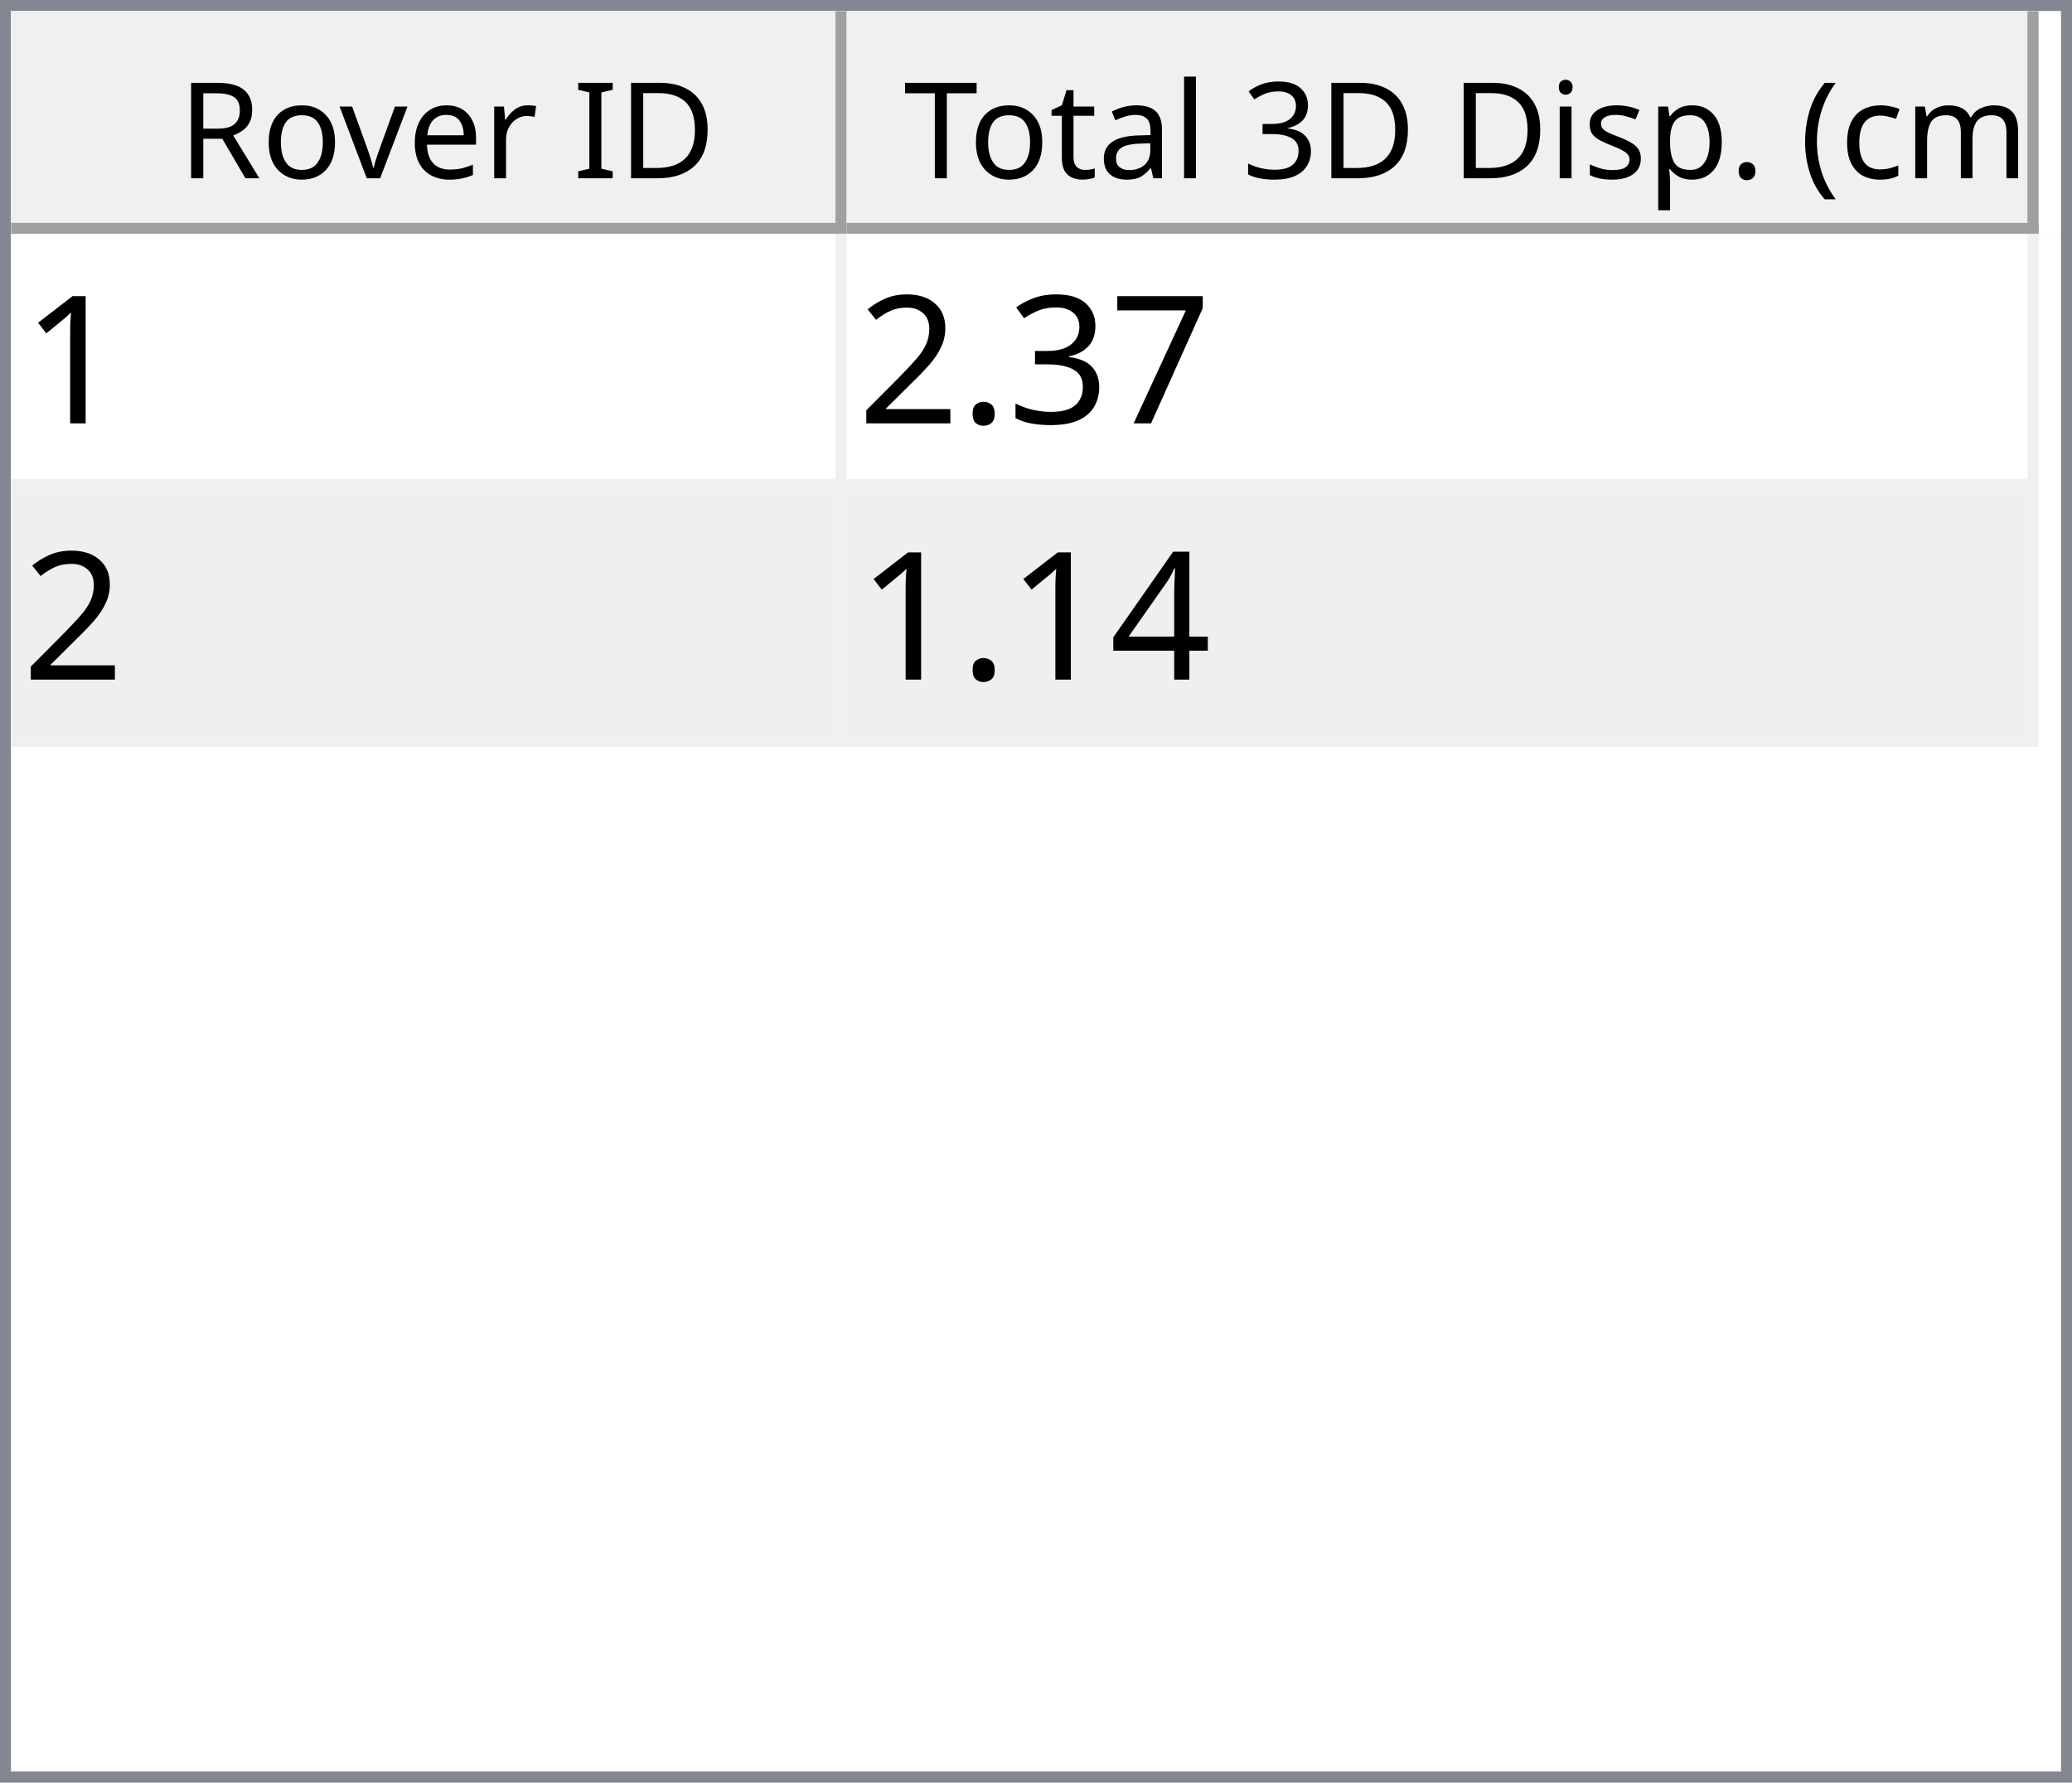
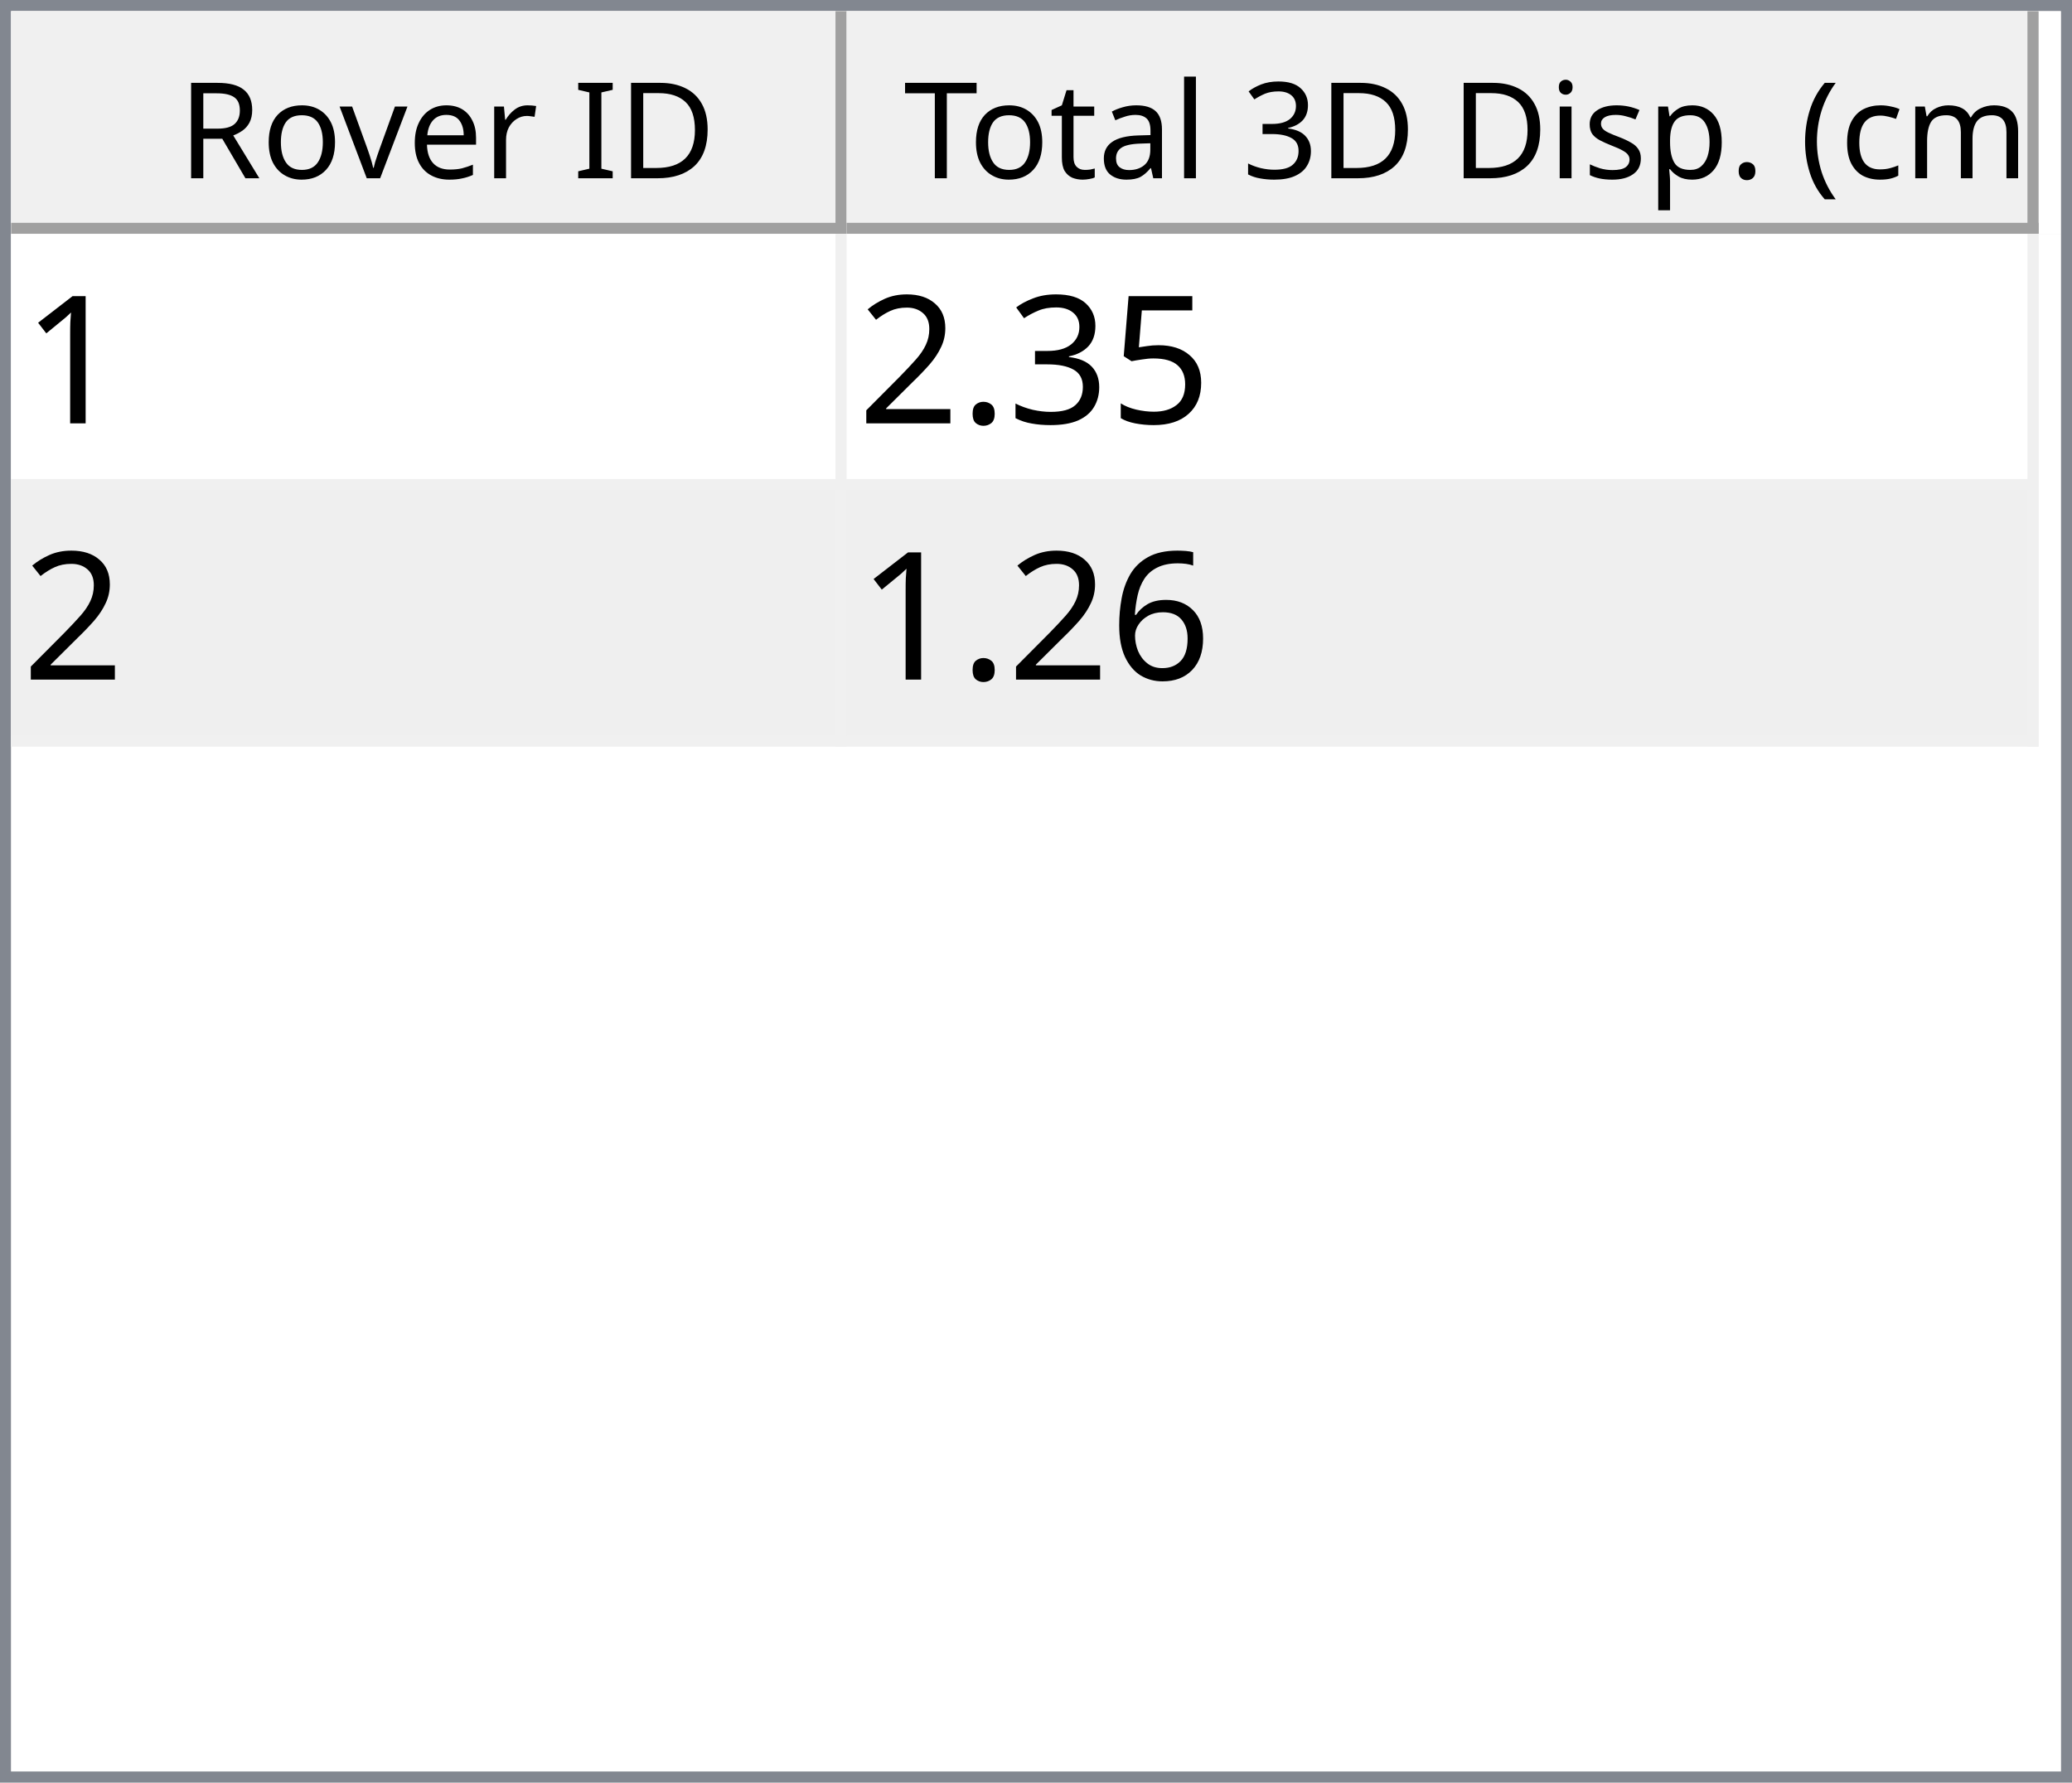
<svg xmlns="http://www.w3.org/2000/svg" style="fill-opacity:1; color-rendering:auto; color-interpolation:auto; text-rendering:auto; stroke:black; stroke-linecap:square; stroke-miterlimit:10; shape-rendering:auto; stroke-opacity:1; fill:black; stroke-dasharray:none; font-weight:normal; stroke-width:1; font-family:'Dialog'; font-style:normal; stroke-linejoin:miter; font-size:12px; stroke-dashoffset:0; image-rendering:auto;" width="186" height="160">
  <defs id="genericDefs" />
  <g>
    <defs id="defs1">
      <clipPath clipPathUnits="userSpaceOnUse" id="clipPath1">
        <path d="M0 0 L186 0 L186 160 L0 160 L0 0 Z" />
      </clipPath>
      <clipPath clipPathUnits="userSpaceOnUse" id="clipPath2">
        <path d="M0 0 L0 160 L186 160 L186 0 Z" />
      </clipPath>
      <clipPath clipPathUnits="userSpaceOnUse" id="clipPath3">
        <path d="M0 0 L0 20 L184 20 L184 0 Z" />
      </clipPath>
      <clipPath clipPathUnits="userSpaceOnUse" id="clipPath4">
        <path d="M0 0 L0 20 L75 20 L75 0 Z" />
      </clipPath>
      <clipPath clipPathUnits="userSpaceOnUse" id="clipPath5">
        <path d="M1 1 L1 19 L74 19 L74 1 Z" />
      </clipPath>
      <clipPath clipPathUnits="userSpaceOnUse" id="clipPath6">
        <path d="M0 0 L0 18 L73 18 L73 0 Z" />
      </clipPath>
      <clipPath clipPathUnits="userSpaceOnUse" id="clipPath7">
        <path d="M-0.5 -0.5 L-0.5 19.5 L74.5 19.5 L74.5 -0.5 Z" />
      </clipPath>
      <clipPath clipPathUnits="userSpaceOnUse" id="clipPath8">
        <path d="M0 0 L0 20 L107 20 L107 0 Z" />
      </clipPath>
      <clipPath clipPathUnits="userSpaceOnUse" id="clipPath9">
        <path d="M1 1 L1 19 L106 19 L106 1 Z" />
      </clipPath>
      <clipPath clipPathUnits="userSpaceOnUse" id="clipPath10">
        <path d="M0 0 L0 18 L105 18 L105 0 Z" />
      </clipPath>
      <clipPath clipPathUnits="userSpaceOnUse" id="clipPath11">
        <path d="M-0.5 -0.5 L-0.5 19.5 L106.5 19.5 L106.5 -0.5 Z" />
      </clipPath>
      <clipPath clipPathUnits="userSpaceOnUse" id="clipPath12">
        <path d="M0 0 L0 138 L184 138 L184 0 Z" />
      </clipPath>
      <clipPath clipPathUnits="userSpaceOnUse" id="clipPath13">
        <path d="M0 0 L0 46 L182 46 L182 0 Z" />
      </clipPath>
      <clipPath clipPathUnits="userSpaceOnUse" id="clipPath14">
        <path d="M-0.5 -0.5 L-0.5 45.5 L181.5 45.5 L181.5 -0.5 Z" />
      </clipPath>
      <clipPath clipPathUnits="userSpaceOnUse" id="clipPath15">
        <path d="M0 0 L0 22 L74 22 L74 0 Z" />
      </clipPath>
      <clipPath clipPathUnits="userSpaceOnUse" id="clipPath16">
        <path d="M0 0 L0 22 L106 22 L106 0 Z" />
      </clipPath>
      <font horiz-adv-x="64.551" id="font1">
        <font-face ascent="107.91" descent="25.098" units-per-em="100" style="font-style:normal; font-family:Segoe UI; font-weight:normal;" />
        <missing-glyph horiz-adv-x="64.551" d="M8.109 0 L8.109 68.266 L56.453 68.266 L56.453 0 L8.109 0 ZM15.328 7.234 L49.219 7.234 L49.219 61.031 L15.328 61.031 L15.328 7.234 Z" />
        <glyph unicode="D" horiz-adv-x="70.117" d="M9.188 0 L9.188 70.016 L28.516 70.016 Q65.531 70.016 65.531 35.891 Q65.531 19.672 55.25 9.836 Q44.969 0 27.734 0 L9.188 0 ZM17.391 62.594 L17.391 7.422 L27.828 7.422 Q41.609 7.422 49.273 14.797 Q56.938 22.172 56.938 35.688 Q56.938 62.594 28.328 62.594 L17.391 62.594 Z" />
        <glyph unicode="I" horiz-adv-x="26.611" d="M17.391 0 L9.188 0 L9.188 70.016 L17.391 70.016 L17.391 0 Z" />
        <glyph unicode=" " horiz-adv-x="27.393" d="" />
        <glyph unicode="r" horiz-adv-x="34.766" d="M34.188 41.891 Q32.078 43.5 28.125 43.5 Q23 43.5 19.555 38.672 Q16.109 33.844 16.109 25.484 L16.109 0 L8.109 0 L8.109 50 L16.109 50 L16.109 39.703 L16.312 39.703 Q18.016 44.969 21.531 47.922 Q25.047 50.875 29.391 50.875 Q32.516 50.875 34.188 50.203 L34.188 41.891 Z" />
        <glyph unicode="e" horiz-adv-x="52.295" d="M48.297 23 L12.984 23 Q13.188 14.656 17.484 10.109 Q21.781 5.562 29.297 5.562 Q37.75 5.562 44.828 11.141 L44.828 3.609 Q38.234 -1.172 27.391 -1.172 Q16.797 -1.172 10.742 5.641 Q4.688 12.453 4.688 24.812 Q4.688 36.469 11.305 43.82 Q17.922 51.172 27.734 51.172 Q37.547 51.172 42.922 44.828 Q48.297 38.484 48.297 27.203 L48.297 23 ZM40.094 29.781 Q40.047 36.719 36.75 40.578 Q33.453 44.438 27.594 44.438 Q21.922 44.438 17.969 40.383 Q14.016 36.328 13.094 29.781 L40.094 29.781 Z" />
        <glyph unicode="v" horiz-adv-x="47.9" d="M47.406 50 L27.484 0 L19.625 0 L0.688 50 L9.469 50 L22.172 13.672 Q23.578 9.672 23.922 6.688 L24.125 6.688 Q24.609 10.453 25.688 13.484 L38.969 50 L47.406 50 Z" />
        <glyph unicode="o" horiz-adv-x="58.594" d="M29 -1.172 Q17.922 -1.172 11.305 5.836 Q4.688 12.844 4.688 24.422 Q4.688 37.016 11.57 44.094 Q18.453 51.172 30.172 51.172 Q41.359 51.172 47.633 44.289 Q53.906 37.406 53.906 25.203 Q53.906 13.234 47.141 6.031 Q40.375 -1.172 29 -1.172 ZM29.594 44.438 Q21.875 44.438 17.383 39.188 Q12.891 33.938 12.891 24.703 Q12.891 15.828 17.43 10.695 Q21.969 5.562 29.594 5.562 Q37.359 5.562 41.531 10.594 Q45.703 15.625 45.703 24.906 Q45.703 34.281 41.531 39.359 Q37.359 44.438 29.594 44.438 Z" />
        <glyph unicode="R" horiz-adv-x="59.814" d="M59.375 0 L49.609 0 L37.891 19.625 Q36.281 22.359 34.766 24.289 Q33.25 26.219 31.664 27.438 Q30.078 28.656 28.25 29.219 Q26.422 29.781 24.125 29.781 L17.391 29.781 L17.391 0 L9.188 0 L9.188 70.016 L30.078 70.016 Q34.672 70.016 38.555 68.867 Q42.438 67.719 45.289 65.375 Q48.141 63.031 49.758 59.547 Q51.375 56.062 51.375 51.375 Q51.375 47.703 50.273 44.656 Q49.172 41.609 47.148 39.211 Q45.125 36.812 42.266 35.133 Q39.406 33.453 35.844 32.516 L35.844 32.328 Q37.594 31.547 38.891 30.547 Q40.188 29.547 41.359 28.18 Q42.531 26.812 43.68 25.078 Q44.828 23.344 46.234 21.047 L59.375 0 ZM17.391 62.594 L17.391 37.203 L28.516 37.203 Q31.594 37.203 34.203 38.133 Q36.812 39.062 38.719 40.797 Q40.625 42.531 41.703 45.047 Q42.781 47.562 42.781 50.688 Q42.781 56.297 39.141 59.445 Q35.5 62.594 28.609 62.594 L17.391 62.594 Z" />
        <glyph unicode=")" horiz-adv-x="30.176" d="M8.297 -15.922 L1.172 -15.922 Q16.406 2.344 16.406 26.812 Q16.406 51.469 1.078 70.016 L8.297 70.016 Q23.531 52.156 23.531 26.703 Q23.531 1.375 8.297 -15.922 Z" />
        <glyph unicode="m" horiz-adv-x="86.133" d="M79.109 0 L71.094 0 L71.094 28.719 Q71.094 37.016 68.531 40.727 Q65.969 44.438 59.906 44.438 Q54.781 44.438 51.195 39.75 Q47.609 35.062 47.609 28.516 L47.609 0 L39.594 0 L39.594 29.688 Q39.594 44.438 28.219 44.438 Q22.953 44.438 19.531 40.016 Q16.109 35.594 16.109 28.516 L16.109 0 L8.109 0 L8.109 50 L16.109 50 L16.109 42.094 L16.312 42.094 Q21.625 51.172 31.844 51.172 Q36.969 51.172 40.773 48.312 Q44.578 45.453 46 40.828 Q51.562 51.172 62.594 51.172 Q79.109 51.172 79.109 30.812 L79.109 0 Z" />
        <glyph unicode="c" horiz-adv-x="46.191" d="M42.188 2.297 Q36.422 -1.172 28.516 -1.172 Q17.828 -1.172 11.258 5.789 Q4.688 12.75 4.688 23.828 Q4.688 36.188 11.766 43.68 Q18.844 51.172 30.672 51.172 Q37.25 51.172 42.281 48.734 L42.281 40.531 Q36.719 44.438 30.375 44.438 Q22.703 44.438 17.797 38.945 Q12.891 33.453 12.891 24.516 Q12.891 15.719 17.508 10.641 Q22.125 5.562 29.891 5.562 Q36.422 5.562 42.188 9.906 L42.188 2.297 Z" />
        <glyph unicode="(" horiz-adv-x="30.176" d="M29.109 -15.922 L21.969 -15.922 Q6.844 1.375 6.844 26.703 Q6.844 52.156 21.969 70.016 L29.203 70.016 Q13.875 51.469 13.875 26.812 Q13.875 2.344 29.109 -15.922 Z" />
        <glyph unicode="." horiz-adv-x="21.68" d="M10.891 -1.078 Q8.641 -1.078 7.055 0.539 Q5.469 2.156 5.469 4.391 Q5.469 6.641 7.055 8.273 Q8.641 9.906 10.891 9.906 Q13.188 9.906 14.797 8.273 Q16.406 6.641 16.406 4.391 Q16.406 2.156 14.797 0.539 Q13.188 -1.078 10.891 -1.078 Z" />
        <glyph unicode="p" horiz-adv-x="58.789" d="M16.312 7.234 L16.109 7.234 L16.109 -23 L8.109 -23 L8.109 50 L16.109 50 L16.109 41.219 L16.312 41.219 Q22.219 51.172 33.594 51.172 Q43.266 51.172 48.688 44.461 Q54.109 37.75 54.109 26.469 Q54.109 13.922 48 6.375 Q41.891 -1.172 31.297 -1.172 Q21.578 -1.172 16.312 7.234 ZM16.109 27.391 L16.109 20.406 Q16.109 14.203 20.141 9.883 Q24.172 5.562 30.375 5.562 Q37.641 5.562 41.773 11.133 Q45.906 16.703 45.906 26.609 Q45.906 34.969 42.047 39.703 Q38.188 44.438 31.594 44.438 Q24.609 44.438 20.359 39.578 Q16.109 34.719 16.109 27.391 Z" />
        <glyph unicode="s" horiz-adv-x="42.432" d="M5.078 1.812 L5.078 10.406 Q11.625 5.562 19.484 5.562 Q30.031 5.562 30.031 12.594 Q30.031 14.594 29.125 15.992 Q28.219 17.391 26.68 18.461 Q25.141 19.531 23.07 20.383 Q21 21.234 18.609 22.172 Q15.281 23.484 12.766 24.828 Q10.25 26.172 8.57 27.859 Q6.891 29.547 6.031 31.695 Q5.172 33.844 5.172 36.719 Q5.172 40.234 6.789 42.945 Q8.406 45.656 11.086 47.484 Q13.766 49.312 17.211 50.242 Q20.656 51.172 24.312 51.172 Q30.812 51.172 35.938 48.922 L35.938 40.828 Q30.422 44.438 23.25 44.438 Q21 44.438 19.195 43.922 Q17.391 43.406 16.094 42.477 Q14.797 41.547 14.086 40.258 Q13.375 38.969 13.375 37.406 Q13.375 35.453 14.086 34.133 Q14.797 32.812 16.164 31.789 Q17.531 30.766 19.484 29.938 Q21.438 29.109 23.922 28.125 Q27.25 26.859 29.883 25.516 Q32.516 24.172 34.375 22.484 Q36.234 20.797 37.234 18.602 Q38.234 16.406 38.234 13.375 Q38.234 9.672 36.602 6.938 Q34.969 4.203 32.234 2.398 Q29.5 0.594 25.93 -0.289 Q22.359 -1.172 18.453 -1.172 Q10.75 -1.172 5.078 1.812 Z" />
        <glyph unicode="i" horiz-adv-x="24.219" d="M12.203 62.703 Q10.062 62.703 8.547 64.164 Q7.031 65.625 7.031 67.875 Q7.031 70.125 8.547 71.609 Q10.062 73.094 12.203 73.094 Q14.406 73.094 15.945 71.609 Q17.484 70.125 17.484 67.875 Q17.484 65.719 15.945 64.211 Q14.406 62.703 12.203 62.703 ZM16.109 0 L8.109 0 L8.109 50 L16.109 50 L16.109 0 Z" />
        <glyph unicode="3" horiz-adv-x="53.906" d="M46.531 19.828 Q46.531 15.094 44.75 11.211 Q42.969 7.328 39.719 4.57 Q36.469 1.812 31.93 0.297 Q27.391 -1.219 21.922 -1.219 Q11.922 -1.219 6 2.594 L6 11.188 Q13.094 5.609 22.219 5.609 Q25.875 5.609 28.828 6.539 Q31.781 7.469 33.906 9.227 Q36.031 10.984 37.18 13.477 Q38.328 15.969 38.328 19.094 Q38.328 32.812 18.797 32.812 L12.984 32.812 L12.984 39.594 L18.5 39.594 Q35.797 39.594 35.797 52.484 Q35.797 64.406 22.609 64.406 Q15.188 64.406 8.688 59.422 L8.688 67.188 Q15.375 71.188 24.609 71.188 Q29 71.188 32.57 69.969 Q36.141 68.75 38.68 66.555 Q41.219 64.359 42.609 61.281 Q44 58.203 44 54.5 Q44 40.672 30.031 36.719 L30.031 36.531 Q33.594 36.141 36.625 34.797 Q39.656 33.453 41.852 31.305 Q44.047 29.156 45.289 26.25 Q46.531 23.344 46.531 19.828 Z" />
        <glyph unicode="l" horiz-adv-x="24.219" d="M16.109 0 L8.109 0 L8.109 74.031 L16.109 74.031 L16.109 0 Z" />
        <glyph unicode="a" horiz-adv-x="50.879" d="M43.891 0 L35.891 0 L35.891 7.812 L35.688 7.812 Q30.469 -1.172 20.312 -1.172 Q12.844 -1.172 8.617 2.781 Q4.391 6.734 4.391 13.281 Q4.391 27.297 20.906 29.594 L35.891 31.688 Q35.891 44.438 25.594 44.438 Q16.547 44.438 9.281 38.281 L9.281 46.484 Q16.656 51.172 26.266 51.172 Q43.891 51.172 43.891 32.516 L43.891 0 ZM35.891 25.297 L23.828 23.641 Q18.266 22.859 15.43 20.875 Q12.594 18.891 12.594 13.875 Q12.594 10.203 15.211 7.883 Q17.828 5.562 22.172 5.562 Q28.125 5.562 32.008 9.742 Q35.891 13.922 35.891 20.312 L35.891 25.297 Z" />
        <glyph unicode="t" horiz-adv-x="33.887" d="M31.297 0.484 Q28.469 -1.078 23.828 -1.078 Q10.688 -1.078 10.688 13.578 L10.688 43.172 L2.094 43.172 L2.094 50 L10.688 50 L10.688 62.203 L18.703 64.797 L18.703 50 L31.297 50 L31.297 43.172 L18.703 43.172 L18.703 14.984 Q18.703 9.969 20.414 7.82 Q22.125 5.672 26.078 5.672 Q29.109 5.672 31.297 7.328 L31.297 0.484 Z" />
        <glyph unicode="T" horiz-adv-x="52.393" d="M50.594 62.594 L30.375 62.594 L30.375 0 L22.172 0 L22.172 62.594 L2 62.594 L2 70.016 L50.594 70.016 L50.594 62.594 Z" />
      </font>
      <font horiz-adv-x="75.0" id="font2">
        <font-face ascent="100.537" descent="21.973" units-per-em="100" style="font-style:normal; font-family:sans-serif; font-weight:normal;" />
        <missing-glyph horiz-adv-x="75.0" d="M12.5 0 L12.5 62.5 L62.5 62.5 L62.5 0 L12.5 0 ZM14.062 1.562 L60.938 1.562 L60.938 60.938 L14.062 60.938 L14.062 1.562 Z" />
        <glyph unicode="1" horiz-adv-x="55.615" d="M37.25 0 L28.469 0 L28.469 56 Q25.297 52.984 20.141 49.953 Q14.984 46.922 10.891 45.406 L10.891 53.906 Q18.266 57.375 23.781 62.305 Q29.297 67.234 31.594 71.875 L37.25 71.875 L37.25 0 Z" />
-         <glyph unicode="7" horiz-adv-x="55.615" d="M4.734 62.203 L4.734 70.656 L51.078 70.656 L51.078 63.812 Q44.234 56.547 37.523 44.484 Q30.812 32.422 27.156 19.672 Q24.516 10.688 23.781 0 L14.75 0 Q14.891 8.453 18.062 20.414 Q21.234 32.375 27.172 43.484 Q33.109 54.594 39.797 62.203 L4.734 62.203 Z" />
+         <glyph unicode="5" horiz-adv-x="55.615" d="M4.156 18.75 L13.375 19.531 Q14.406 12.797 18.141 9.398 Q21.875 6 27.156 6 Q33.5 6 37.891 10.789 Q42.281 15.578 42.281 23.484 Q42.281 31 38.062 35.352 Q33.844 39.703 27 39.703 Q22.75 39.703 19.336 37.773 Q15.922 35.844 13.969 32.766 L5.719 33.844 L12.641 70.609 L48.25 70.609 L48.25 62.203 L19.672 62.203 L15.828 42.969 Q22.266 47.469 29.344 47.469 Q38.719 47.469 45.164 40.969 Q51.609 34.469 51.609 24.266 Q51.609 14.547 45.953 7.469 Q39.062 -1.219 27.156 -1.219 Q17.391 -1.219 11.211 4.25 Q5.031 9.719 4.156 18.75 Z" />
        <glyph unicode="3" horiz-adv-x="55.615" d="M4.203 18.891 L12.984 20.062 Q14.5 12.594 18.141 9.297 Q21.781 6 27 6 Q33.203 6 37.477 10.297 Q41.75 14.594 41.75 20.953 Q41.75 27 37.797 30.93 Q33.844 34.859 27.734 34.859 Q25.25 34.859 21.531 33.891 L22.516 41.609 Q23.391 41.5 23.922 41.5 Q29.547 41.5 34.039 44.43 Q38.531 47.359 38.531 53.469 Q38.531 58.297 35.258 61.477 Q31.984 64.656 26.812 64.656 Q21.688 64.656 18.266 61.43 Q14.844 58.203 13.875 51.766 L5.078 53.328 Q6.688 62.156 12.398 67.016 Q18.109 71.875 26.609 71.875 Q32.469 71.875 37.398 69.359 Q42.328 66.844 44.945 62.5 Q47.562 58.156 47.562 53.266 Q47.562 48.641 45.07 44.828 Q42.578 41.016 37.703 38.766 Q44.047 37.312 47.562 32.695 Q51.078 28.078 51.078 21.141 Q51.078 11.766 44.242 5.25 Q37.406 -1.266 26.953 -1.266 Q17.531 -1.266 11.305 4.352 Q5.078 9.969 4.203 18.891 Z" />
        <glyph unicode="." horiz-adv-x="27.783" d="M9.078 0 L9.078 10.016 L19.094 10.016 L19.094 0 L9.078 0 Z" />
        <glyph unicode="2" horiz-adv-x="55.615" d="M50.344 8.453 L50.344 0 L3.031 0 Q2.938 3.172 4.047 6.109 Q5.859 10.938 9.836 15.625 Q13.812 20.312 21.344 26.469 Q33.016 36.031 37.117 41.625 Q41.219 47.219 41.219 52.203 Q41.219 57.422 37.477 61.008 Q33.734 64.594 27.734 64.594 Q21.391 64.594 17.578 60.789 Q13.766 56.984 13.719 50.25 L4.688 51.172 Q5.609 61.281 11.664 66.578 Q17.719 71.875 27.938 71.875 Q38.234 71.875 44.242 66.164 Q50.25 60.453 50.25 52 Q50.25 47.703 48.492 43.555 Q46.734 39.406 42.656 34.812 Q38.578 30.219 29.109 22.219 Q21.188 15.578 18.945 13.211 Q16.703 10.844 15.234 8.453 L50.344 8.453 Z" />
-         <glyph unicode="4" horiz-adv-x="55.615" d="M32.328 0 L32.328 17.141 L1.266 17.141 L1.266 25.203 L33.938 71.578 L41.109 71.578 L41.109 25.203 L50.781 25.203 L50.781 17.141 L41.109 17.141 L41.109 0 L32.328 0 ZM32.328 25.203 L32.328 57.469 L9.906 25.203 L32.328 25.203 Z" />
+         <glyph unicode="6" horiz-adv-x="55.615" d="M49.75 54.047 L41.016 53.375 Q39.844 58.547 37.703 60.891 Q34.125 64.656 28.906 64.656 Q24.703 64.656 21.531 62.312 Q17.391 59.281 14.992 53.469 Q12.594 47.656 12.5 36.922 Q15.672 41.75 20.266 44.094 Q24.859 46.438 29.891 46.438 Q38.672 46.438 44.852 39.969 Q51.031 33.5 51.031 23.25 Q51.031 16.5 48.125 10.719 Q45.219 4.938 40.141 1.859 Q35.062 -1.219 28.609 -1.219 Q17.625 -1.219 10.695 6.859 Q3.766 14.938 3.766 33.5 Q3.766 54.25 11.422 63.672 Q18.109 71.875 29.438 71.875 Q37.891 71.875 43.289 67.141 Q48.688 62.406 49.75 54.047 ZM13.875 23.188 Q13.875 18.656 15.797 14.508 Q17.719 10.359 21.188 8.18 Q24.656 6 28.469 6 Q34.031 6 38.039 10.492 Q42.047 14.984 42.047 22.703 Q42.047 30.125 38.086 34.398 Q34.125 38.672 28.125 38.672 Q22.172 38.672 18.023 34.398 Q13.875 30.125 13.875 23.188 Z" />
      </font>
    </defs>
    <g style="fill:white; stroke:white;">
      <rect x="0" y="0" width="186" style="clip-path:url(#clipPath1); stroke:none;" height="160" />
    </g>
    <g style="fill:white; text-rendering:optimizeSpeed; color-rendering:optimizeSpeed; image-rendering:optimizeSpeed; shape-rendering:crispEdges; stroke:white; color-interpolation:sRGB;">
      <rect x="0" width="186" height="160" y="0" style="stroke:none;" />
      <path style="stroke:none;" d="M0 160 L186 160 L186 0 L0 0 Z" />
    </g>
    <g style="fill:rgb(240,240,240); font-family:'Segoe UI'; stroke:rgb(240,240,240);">
      <rect x="0" y="0" width="186" style="clip-path:url(#clipPath2); stroke:none;" height="160" />
    </g>
    <g style="fill:rgb(130,135,144); font-family:'Segoe UI'; stroke:rgb(130,135,144);">
      <path d="M0 0 L186 0 L186 160 L0 160 L0 0 ZM1 1 L185 1 L185 159 L1 159 L1 1 Z" style="fill-rule:evenodd; clip-path:url(#clipPath2); stroke:none;" />
    </g>
    <g style="fill:white; font-family:'Segoe UI'; stroke:white;" transform="translate(1,1)">
      <rect x="0" y="0" width="184" style="clip-path:url(#clipPath3); stroke:none;" height="20" />
    </g>
    <g style="fill:rgb(240,240,240); font-family:'Segoe UI'; stroke:rgb(240,240,240);" transform="translate(1,1)">
      <rect x="0" y="0" width="75" style="clip-path:url(#clipPath4); stroke:none;" height="20" />
    </g>
    <g style="font-family:'Segoe UI';" transform="translate(2,2)">
      <text x="14" xml:space="preserve" y="14" style="clip-path:url(#clipPath6); stroke:none;">Rover ID</text>
    </g>
    <g style="fill:rgb(160,160,160); font-family:'Segoe UI'; stroke:rgb(160,160,160); stroke-linejoin:bevel;" transform="translate(1.5,1.5)">
      <line x1="74" x2="74" y1="0" style="fill:none; clip-path:url(#clipPath7);" y2="19" />
    </g>
    <g style="fill:rgb(160,160,160); font-family:'Segoe UI'; stroke:rgb(160,160,160); stroke-linejoin:bevel;" transform="matrix(1,0,0,1,1,1) translate(0.5,0.5)">
      <line x1="0" x2="74" y1="19" style="fill:none; clip-path:url(#clipPath7);" y2="19" />
    </g>
    <g style="fill:rgb(240,240,240); font-family:'Segoe UI'; stroke:rgb(240,240,240);" transform="translate(76,1)">
      <rect x="0" y="0" width="107" style="clip-path:url(#clipPath8); stroke:none;" height="20" />
    </g>
    <g style="font-family:'Segoe UI';" transform="translate(77,2)">
      <text x="1" xml:space="preserve" y="14" style="clip-path:url(#clipPath10); stroke:none;"> Total 3D Disp. (cm)</text>
    </g>
    <g style="fill:rgb(160,160,160); font-family:'Segoe UI'; stroke:rgb(160,160,160); stroke-linejoin:bevel;" transform="translate(76.5,1.5)">
      <line x1="106" x2="106" y1="0" style="fill:none; clip-path:url(#clipPath11);" y2="19" />
    </g>
    <g style="fill:rgb(160,160,160); font-family:'Segoe UI'; stroke:rgb(160,160,160); stroke-linejoin:bevel;" transform="matrix(1,0,0,1,76,1) translate(0.5,0.5)">
      <line x1="0" x2="106" y1="19" style="fill:none; clip-path:url(#clipPath11);" y2="19" />
    </g>
    <g style="fill:white; font-family:'Segoe UI'; stroke:white;" transform="translate(1,21)">
      <rect x="0" y="0" width="184" style="clip-path:url(#clipPath12); stroke:none;" height="138" />
    </g>
    <g style="fill:rgb(240,240,240); font-size:16px; font-family:sans-serif; stroke:rgb(240,240,240);" transform="translate(1,21)">
      <rect x="0" y="0" width="182" style="clip-path:url(#clipPath13); stroke:none;" height="46" />
      <line transform="translate(0.5,0.5)" x1="0" x2="181" y1="22" style="clip-path:url(#clipPath14); fill:none; stroke-linejoin:bevel;" y2="22" />
    </g>
    <g transform="matrix(1,0,0,1,1,21) translate(0.5,0.5)" style="fill:rgb(240,240,240); font-size:16px; font-family:sans-serif; stroke:rgb(240,240,240); stroke-linejoin:bevel;">
      <line x1="0" x2="181" y1="45" style="fill:none; clip-path:url(#clipPath14);" y2="45" />
    </g>
    <g transform="matrix(1,0,0,1,1,21) translate(0.5,0.5)" style="fill:rgb(240,240,240); font-size:16px; font-family:sans-serif; stroke:rgb(240,240,240); stroke-linejoin:bevel;">
      <line x1="74" x2="74" y1="0" style="fill:none; clip-path:url(#clipPath14);" y2="45" />
    </g>
    <g transform="matrix(1,0,0,1,1,21) translate(0.5,0.5)" style="fill:rgb(240,240,240); font-size:16px; font-family:sans-serif; stroke:rgb(240,240,240); stroke-linejoin:bevel;">
      <line x1="181" x2="181" y1="0" style="fill:none; clip-path:url(#clipPath14);" y2="45" />
    </g>
    <g style="fill:white; font-size:16px; font-family:sans-serif; stroke:white;" transform="matrix(1,0,0,1,1,21)">
      <rect x="0" y="0" width="74" style="clip-path:url(#clipPath15); stroke:none;" height="22" />
      <text x="1" y="17" style="fill:black; clip-path:url(#clipPath15); stroke:none;" xml:space="preserve">1</text>
    </g>
    <g style="fill:white; font-size:16px; font-family:sans-serif; stroke:white;" transform="matrix(1,0,0,1,1,21) translate(75,0)">
      <rect x="0" y="0" width="106" style="clip-path:url(#clipPath16); stroke:none;" height="22" />
-       <text x="1" y="17" style="fill:black; clip-path:url(#clipPath16); stroke:none;" xml:space="preserve">2.37</text>
+       <text x="1" y="17" style="fill:black; clip-path:url(#clipPath16); stroke:none;" xml:space="preserve">2.35</text>
    </g>
    <g style="fill:rgb(239,239,239); font-size:16px; font-family:sans-serif; stroke:rgb(239,239,239);" transform="matrix(1,0,0,1,1,21) translate(0,23)">
      <rect x="0" y="0" width="74" style="clip-path:url(#clipPath15); stroke:none;" height="22" />
      <text x="1" y="17" style="fill:black; clip-path:url(#clipPath15); stroke:none;" xml:space="preserve">2</text>
    </g>
    <g style="fill:rgb(239,239,239); font-size:16px; font-family:sans-serif; stroke:rgb(239,239,239);" transform="matrix(1,0,0,1,1,21) translate(75,23)">
      <rect x="0" y="0" width="106" style="clip-path:url(#clipPath16); stroke:none;" height="22" />
-       <text x="1" y="17" style="fill:black; clip-path:url(#clipPath16); stroke:none;" xml:space="preserve">1.14</text>
+       <text x="1" y="17" style="fill:black; clip-path:url(#clipPath16); stroke:none;" xml:space="preserve">1.26</text>
    </g>
  </g>
</svg>
